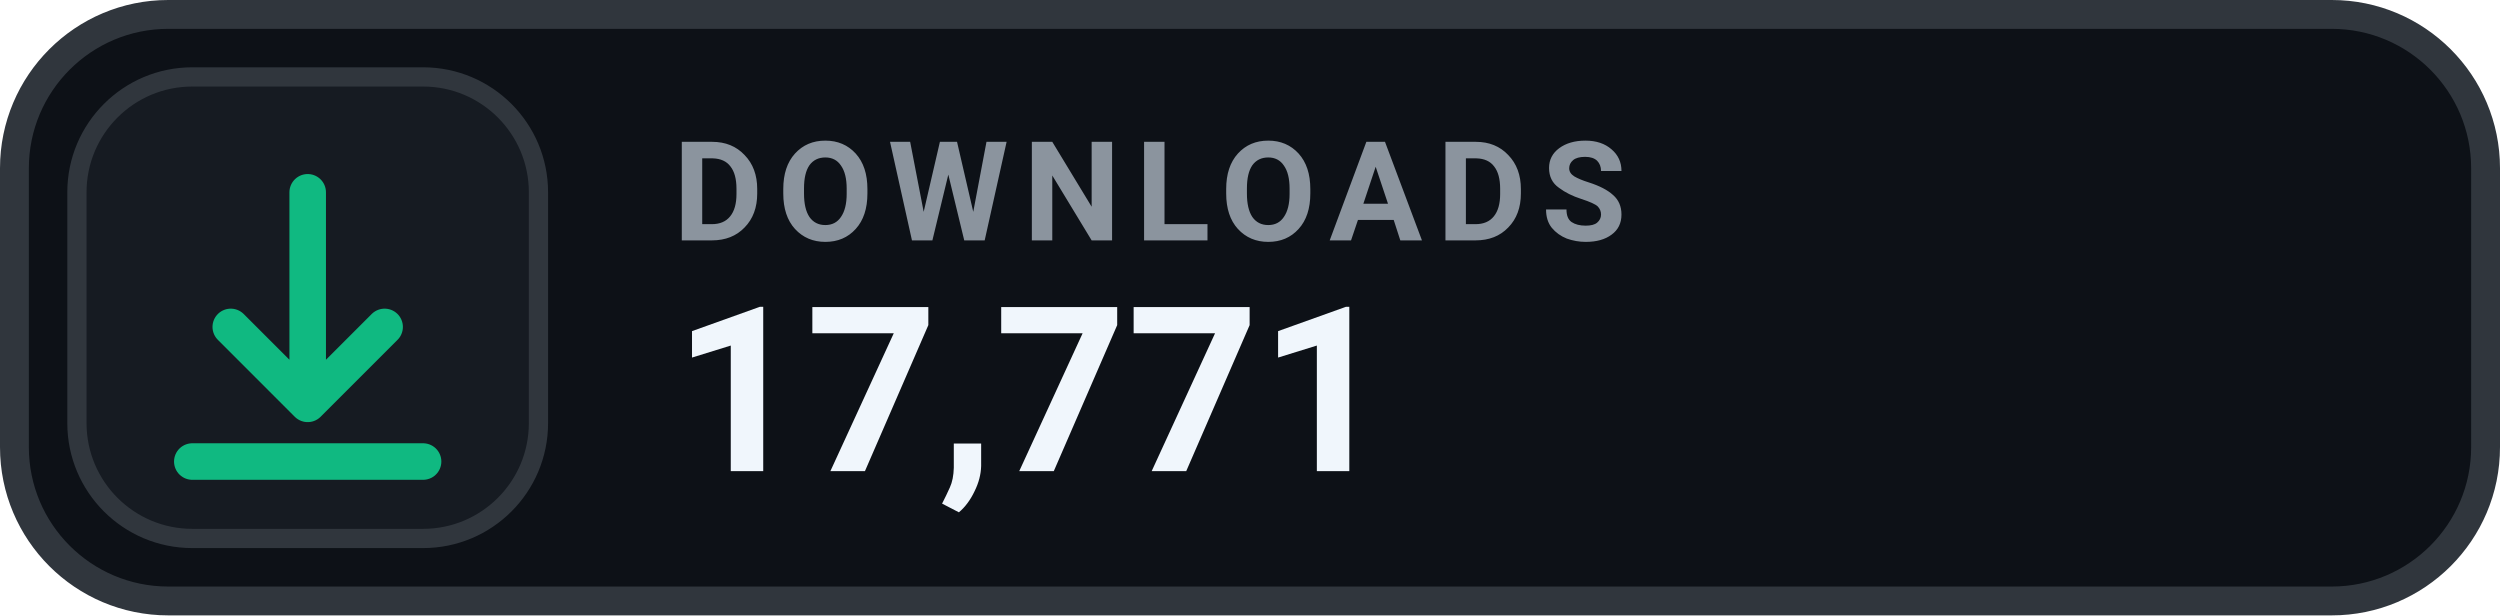
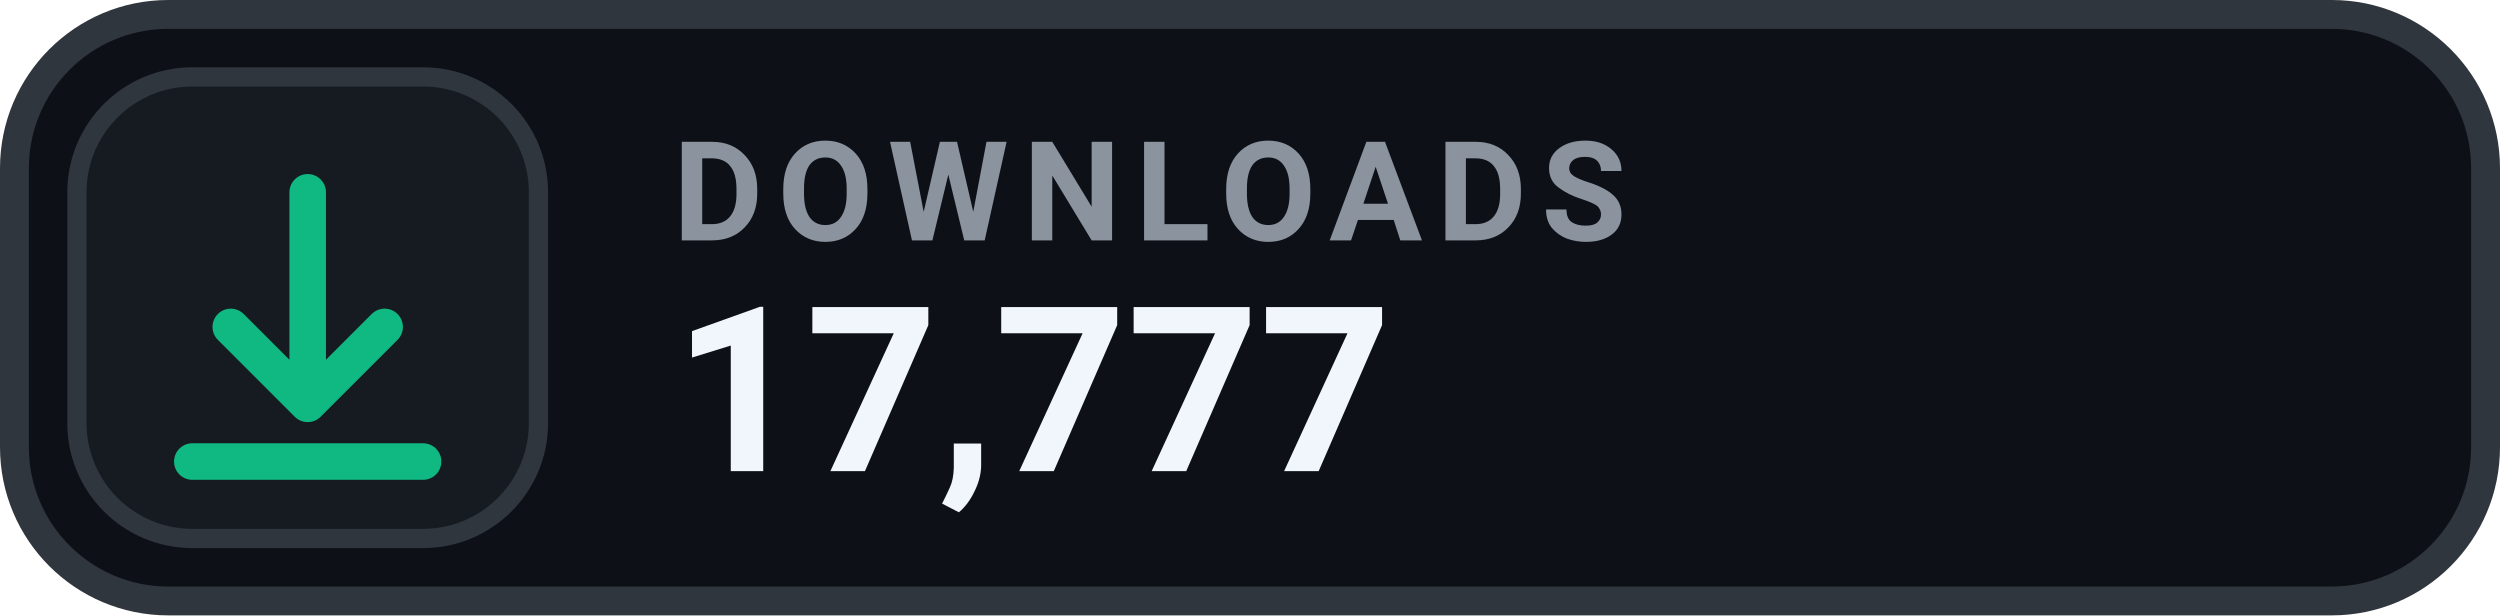
- <svg xmlns="http://www.w3.org/2000/svg" width="130" height="32" viewBox="0 0 130 32" role="img" aria-label="DOWNLOADS 17,771">
+ <svg xmlns="http://www.w3.org/2000/svg" width="130" height="32" viewBox="0 0 130 32" role="img" aria-label="DOWNLOADS 17,777">
  <rect x=".75" y=".75" width="128.5" height="30.5" rx="8" fill="#0D1117" stroke="#30363D" stroke-width="1.5" />
  <rect x="4" y="4" width="24" height="24" rx="6" fill="#161B22" stroke="#30363D" stroke-width="1" />
  <g transform="translate(16 16)" style="color:#10B981;">
    <path d="M0 -6 v11 m0 0 l4 -4 m-4 4 l-4 -4 M-6 8 h12" fill="none" stroke="currentColor" stroke-width="1.9" stroke-linecap="round" stroke-linejoin="round" />
  </g>
  <text x="35" y="12.5" fill="#8B949E" font-family="-apple-system,BlinkMacSystemFont,'Segoe UI',Roboto,Helvetica,Arial,sans-serif" font-size="7.2" font-weight="700" letter-spacing=".75">DOWNLOADS</text>
-   <text x="35" y="24.5" fill="#F0F6FC" font-family="-apple-system,BlinkMacSystemFont,'Segoe UI',Roboto,Helvetica,Arial,sans-serif" font-size="12" font-weight="700">17,771</text>
+   <text x="35" y="24.5" fill="#F0F6FC" font-family="-apple-system,BlinkMacSystemFont,'Segoe UI',Roboto,Helvetica,Arial,sans-serif" font-size="12" font-weight="700">17,777</text>
</svg>
